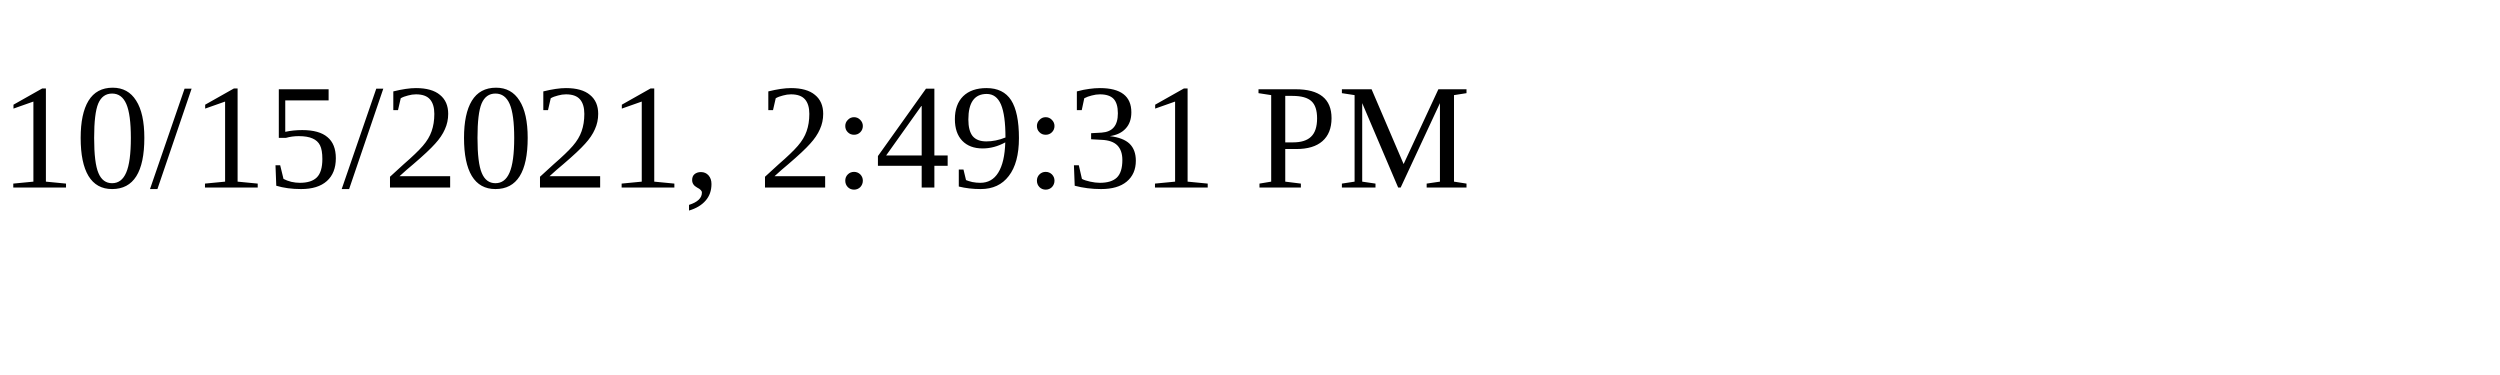
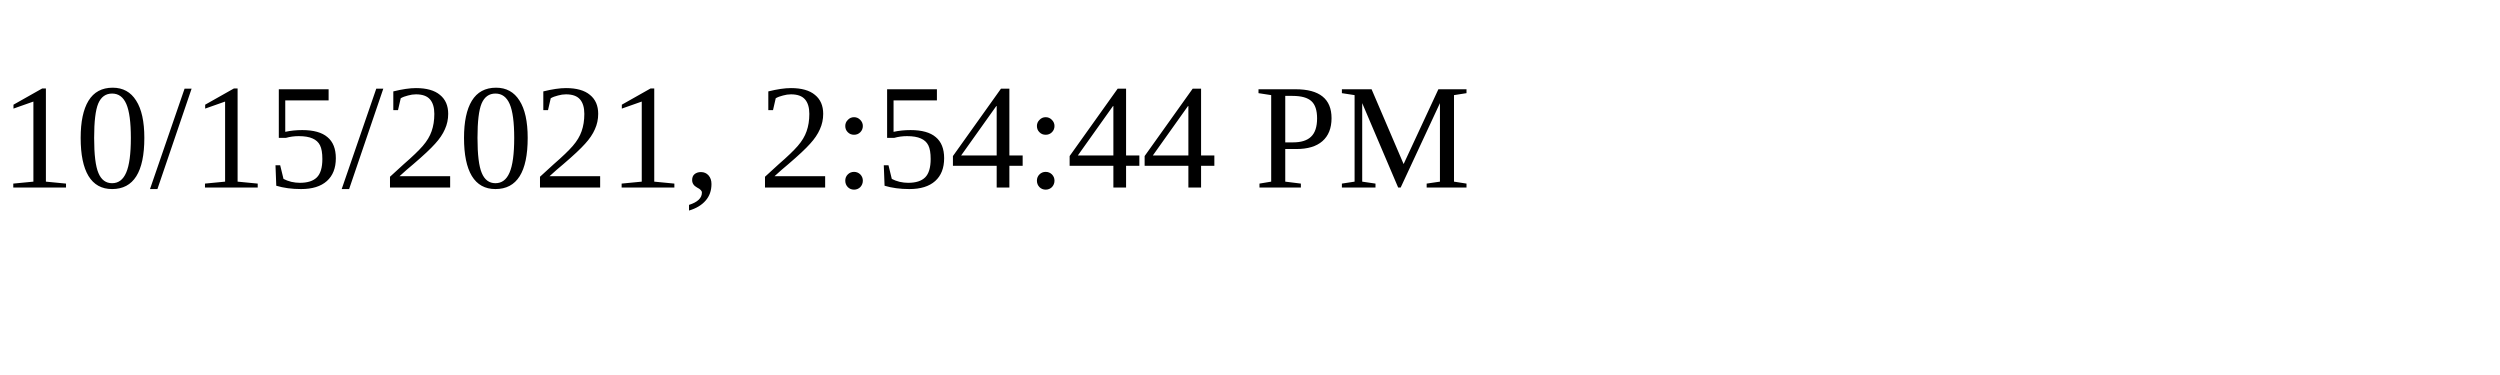
<svg xmlns="http://www.w3.org/2000/svg" height="30" width="200">
-   <text x="0" y="15">10/15/2021, 2:49:31 PM</text>
+   <text x="0" y="15">10/15/2021, 2:54:44 PM</text>
</svg>
